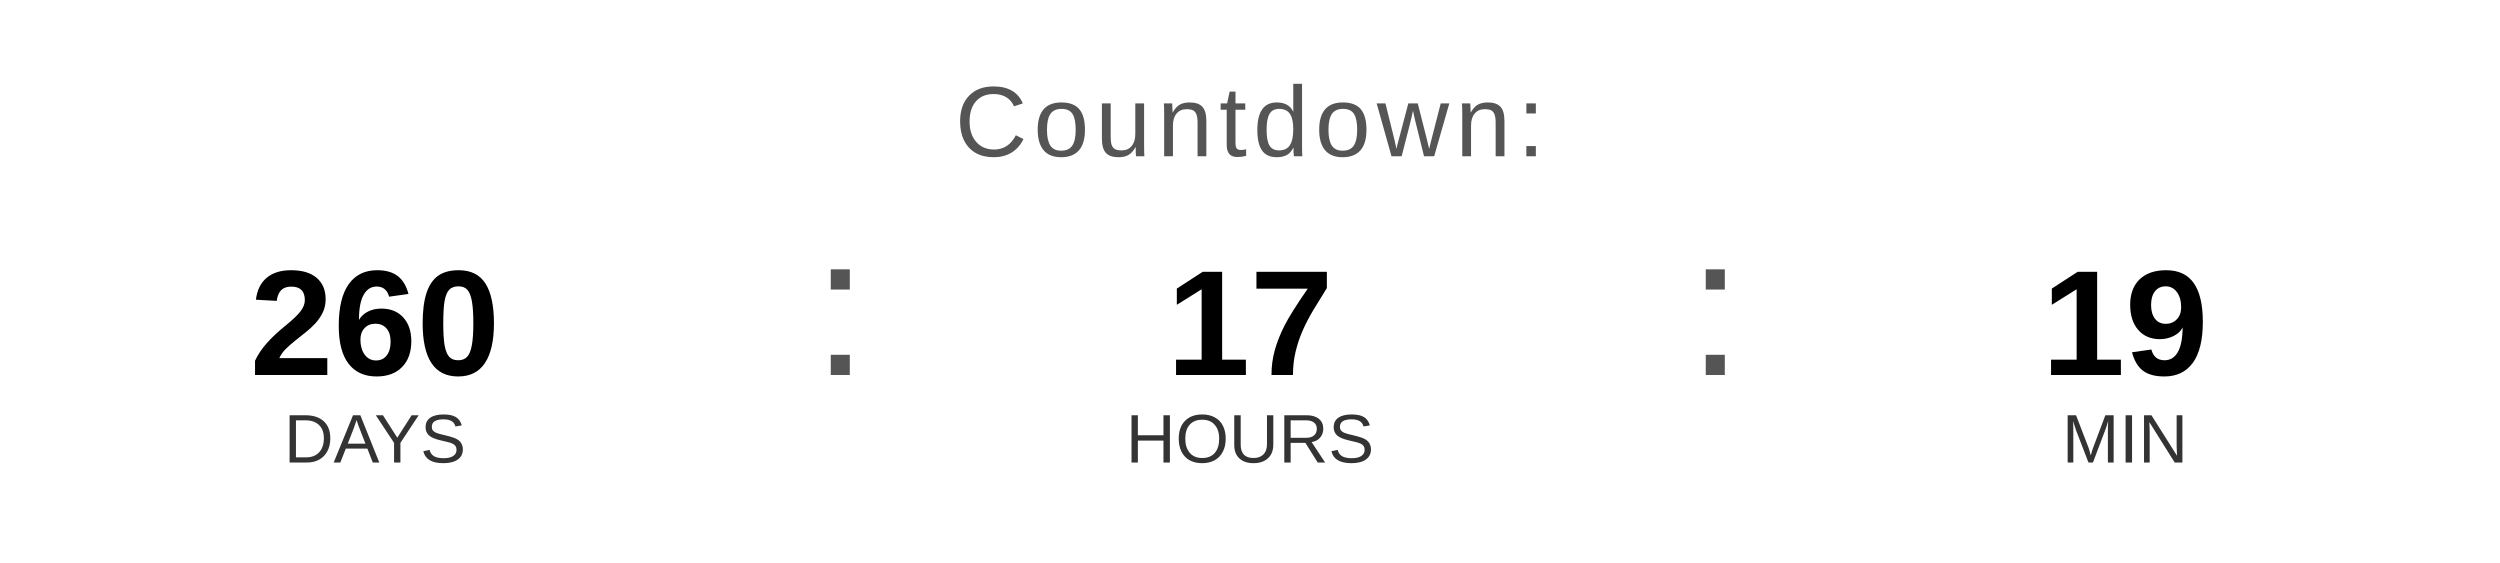
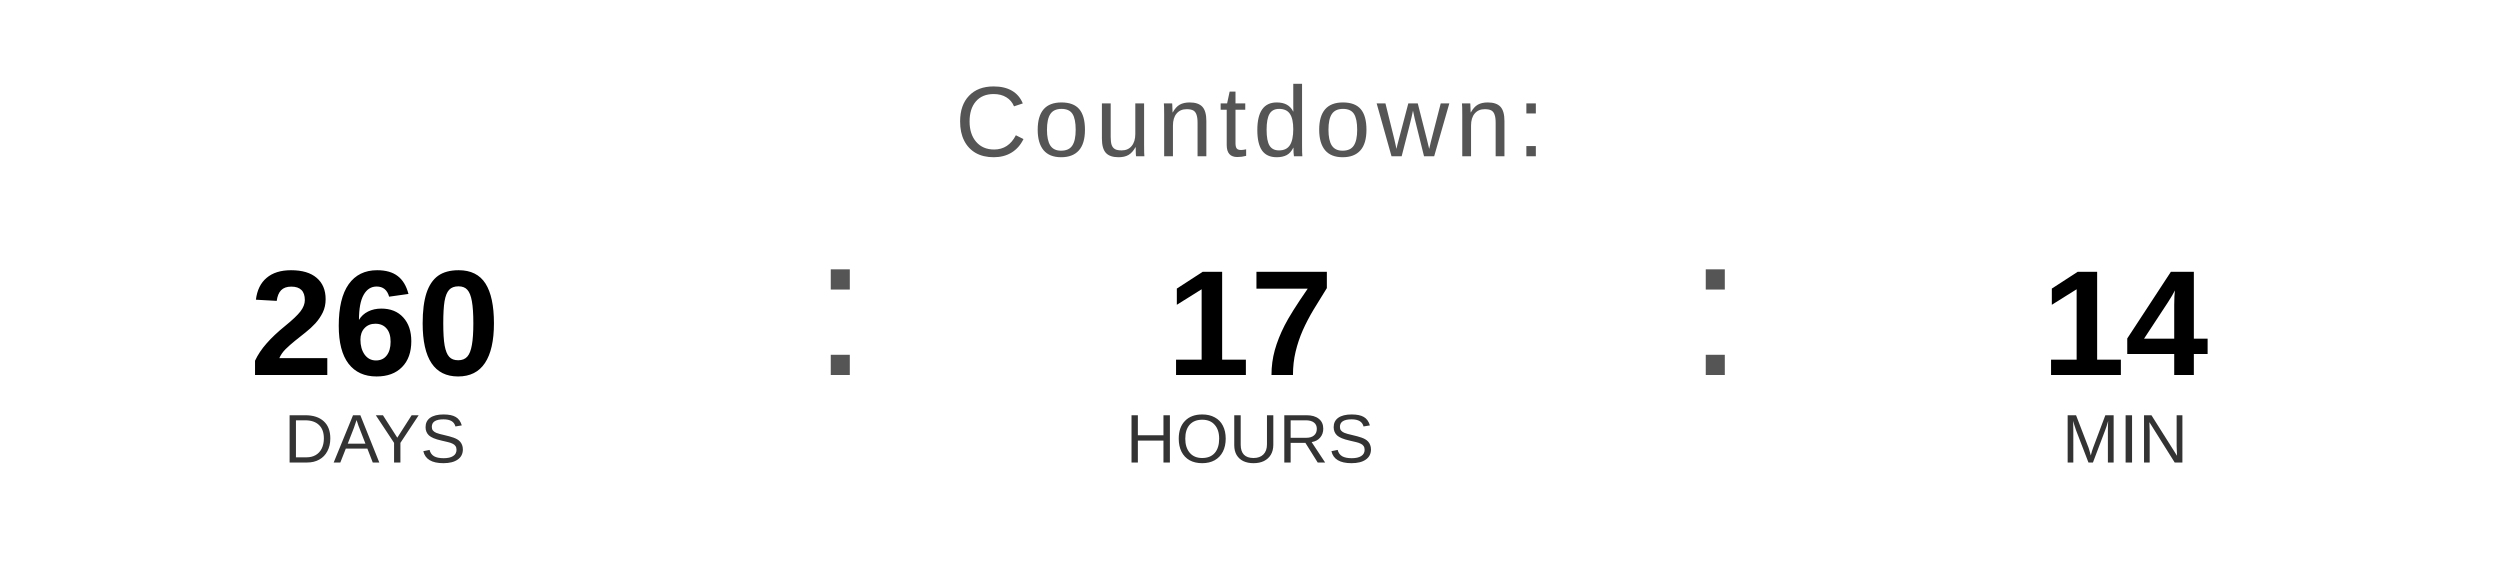
<svg xmlns="http://www.w3.org/2000/svg" width="400" height="90" viewBox="0 0 400 90">
  <text x="200" y="25" font-family="Arial, Helvetica, sans-serif" font-size="16" fill="#555555" text-anchor="middle" letter-spacing="1">
    Countdown:
  </text>
  <text x="60" y="60" font-family="Arial, Helvetica, sans-serif" font-size="24" font-weight="bold" fill="#000000" text-anchor="middle">260</text>
  <text x="60" y="74" font-family="Arial, Helvetica, sans-serif" font-size="11" fill="#333333" text-anchor="middle">DAYS</text>
  <text x="130" y="60" font-family="Arial, sans-serif" font-size="32" fill="#555555">:</text>
  <text x="200" y="60" font-family="Arial, Helvetica, sans-serif" font-size="24" font-weight="bold" fill="#000000" text-anchor="middle">17</text>
  <text x="200" y="74" font-family="Arial, Helvetica, sans-serif" font-size="11" fill="#333333" text-anchor="middle">HOURS</text>
  <text x="270" y="60" font-family="Arial, sans-serif" font-size="32" fill="#555555">:</text>
-   <text x="340" y="60" font-family="Arial, Helvetica, sans-serif" font-size="24" font-weight="bold" fill="#000000" text-anchor="middle">19</text>
+   <text x="340" y="60" font-family="Arial, Helvetica, sans-serif" font-size="24" font-weight="bold" fill="#000000" text-anchor="middle">14</text>
  <text x="340" y="74" font-family="Arial, Helvetica, sans-serif" font-size="11" fill="#333333" text-anchor="middle">MIN</text>
</svg>
